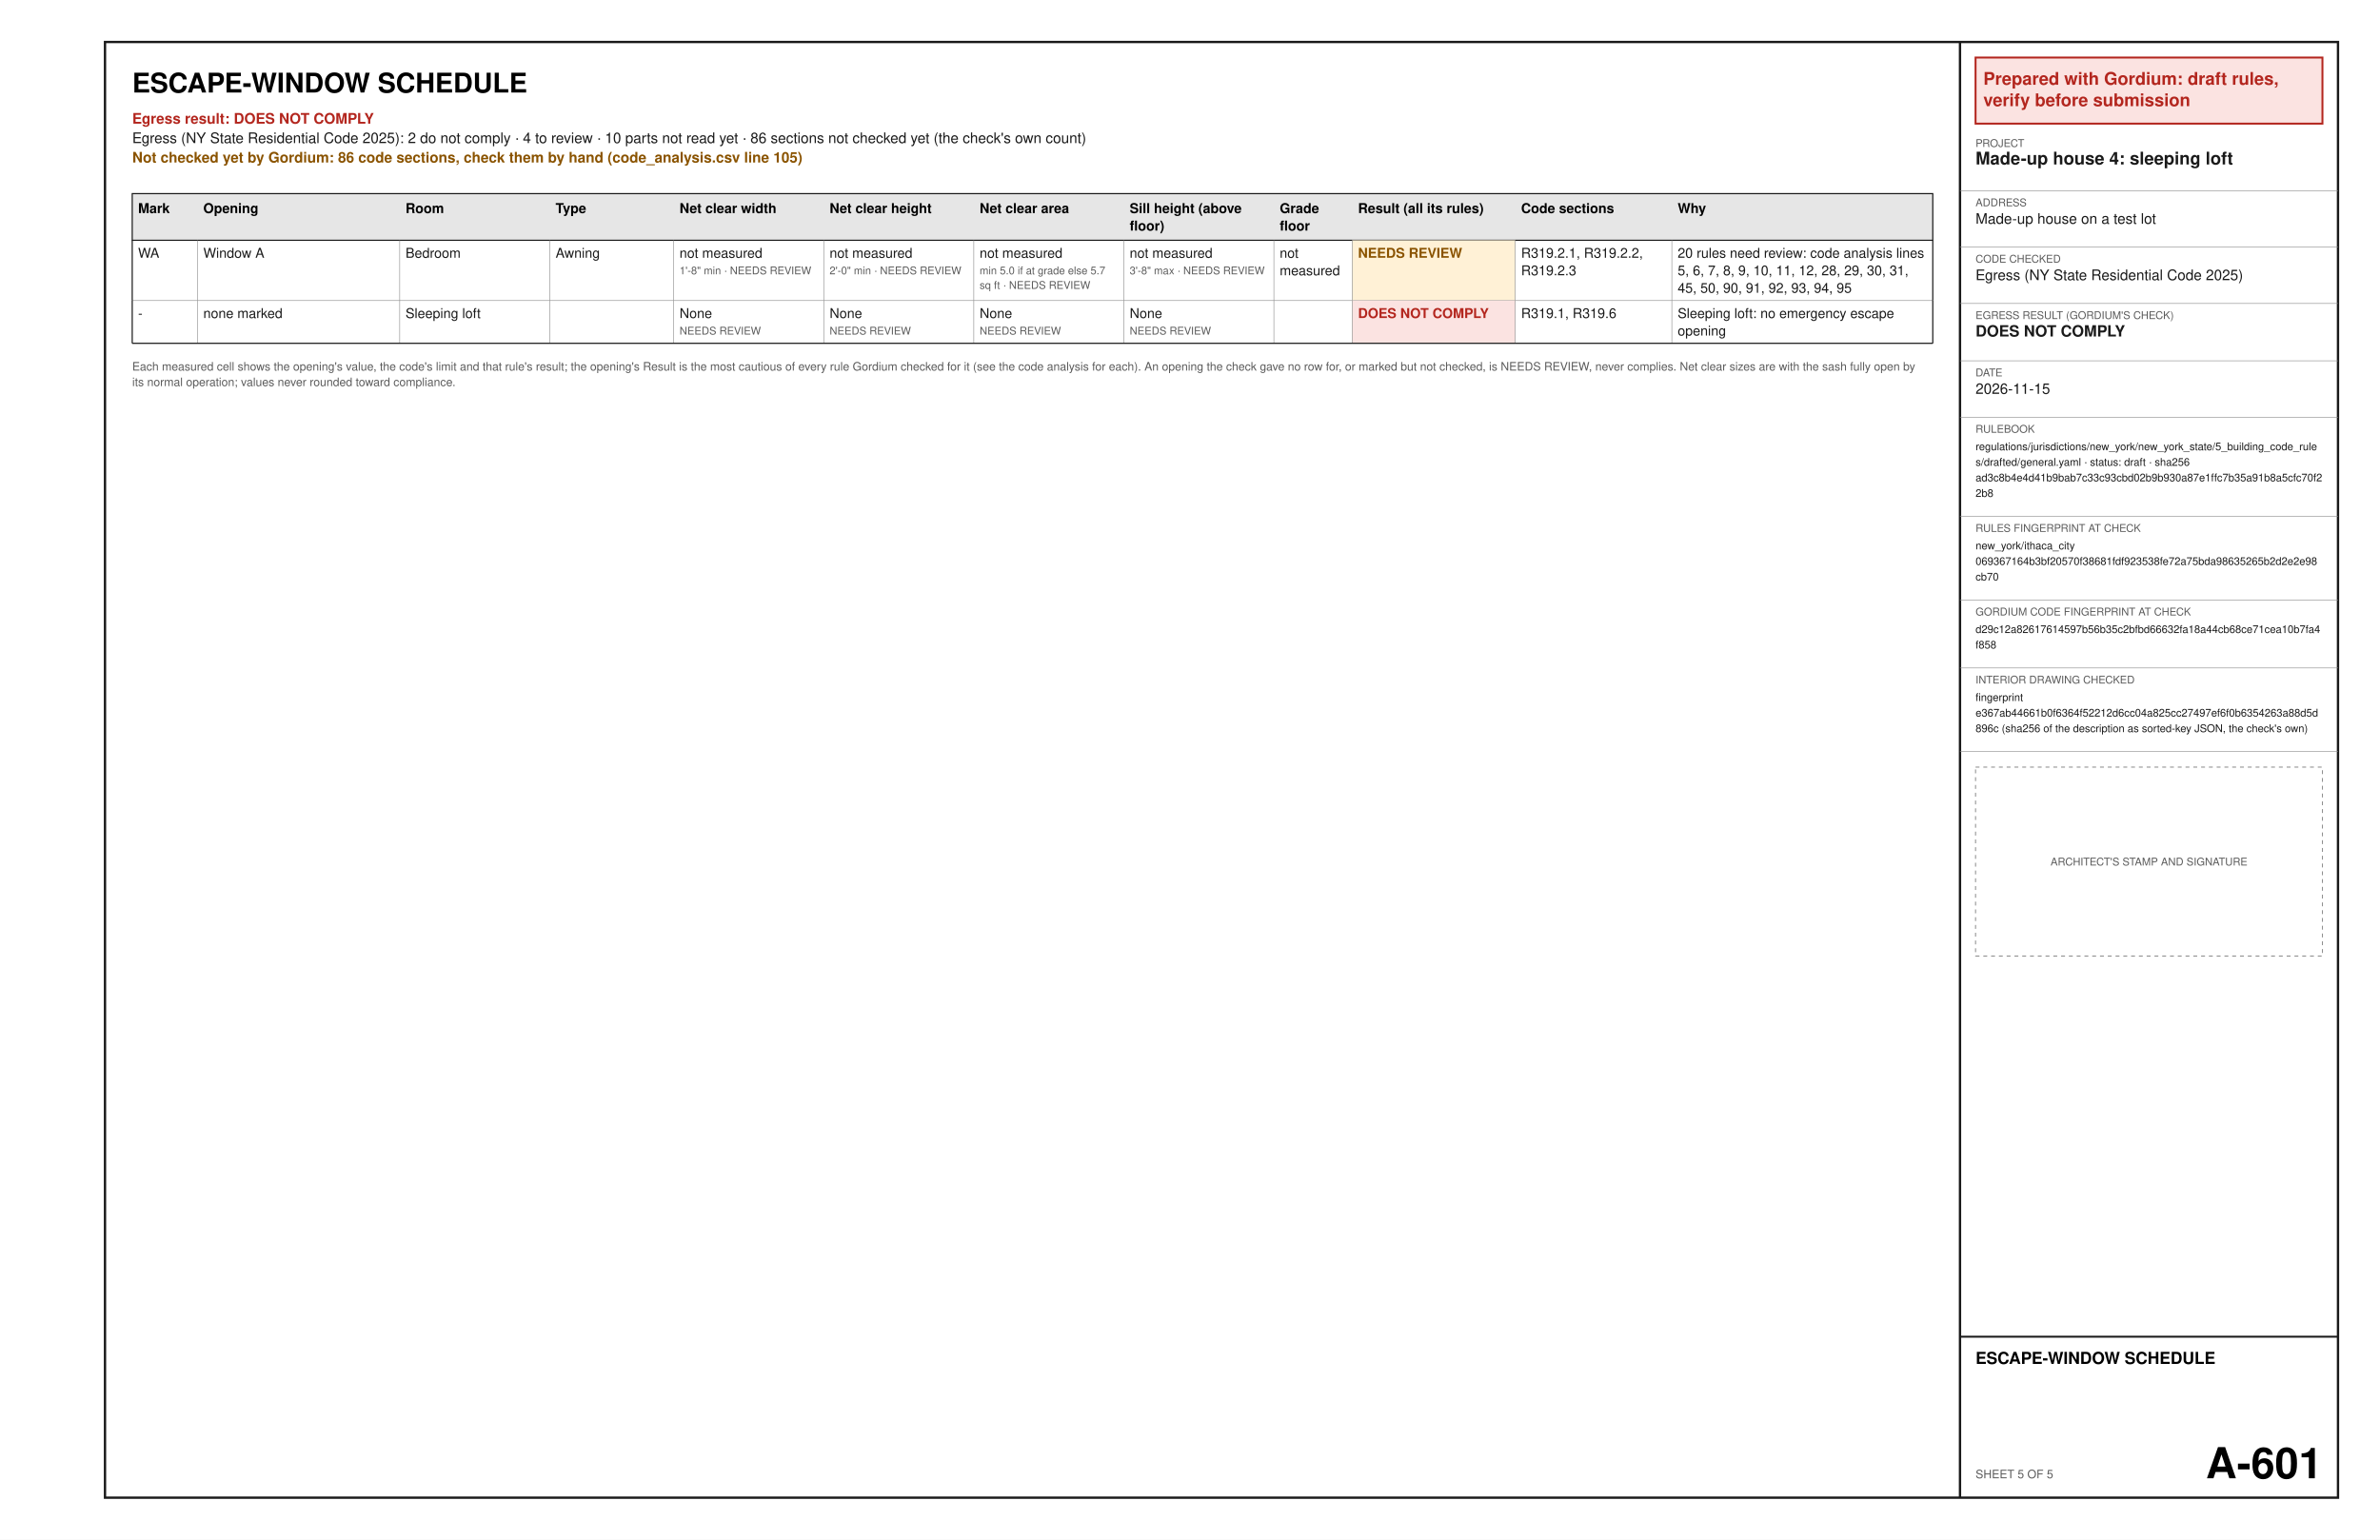
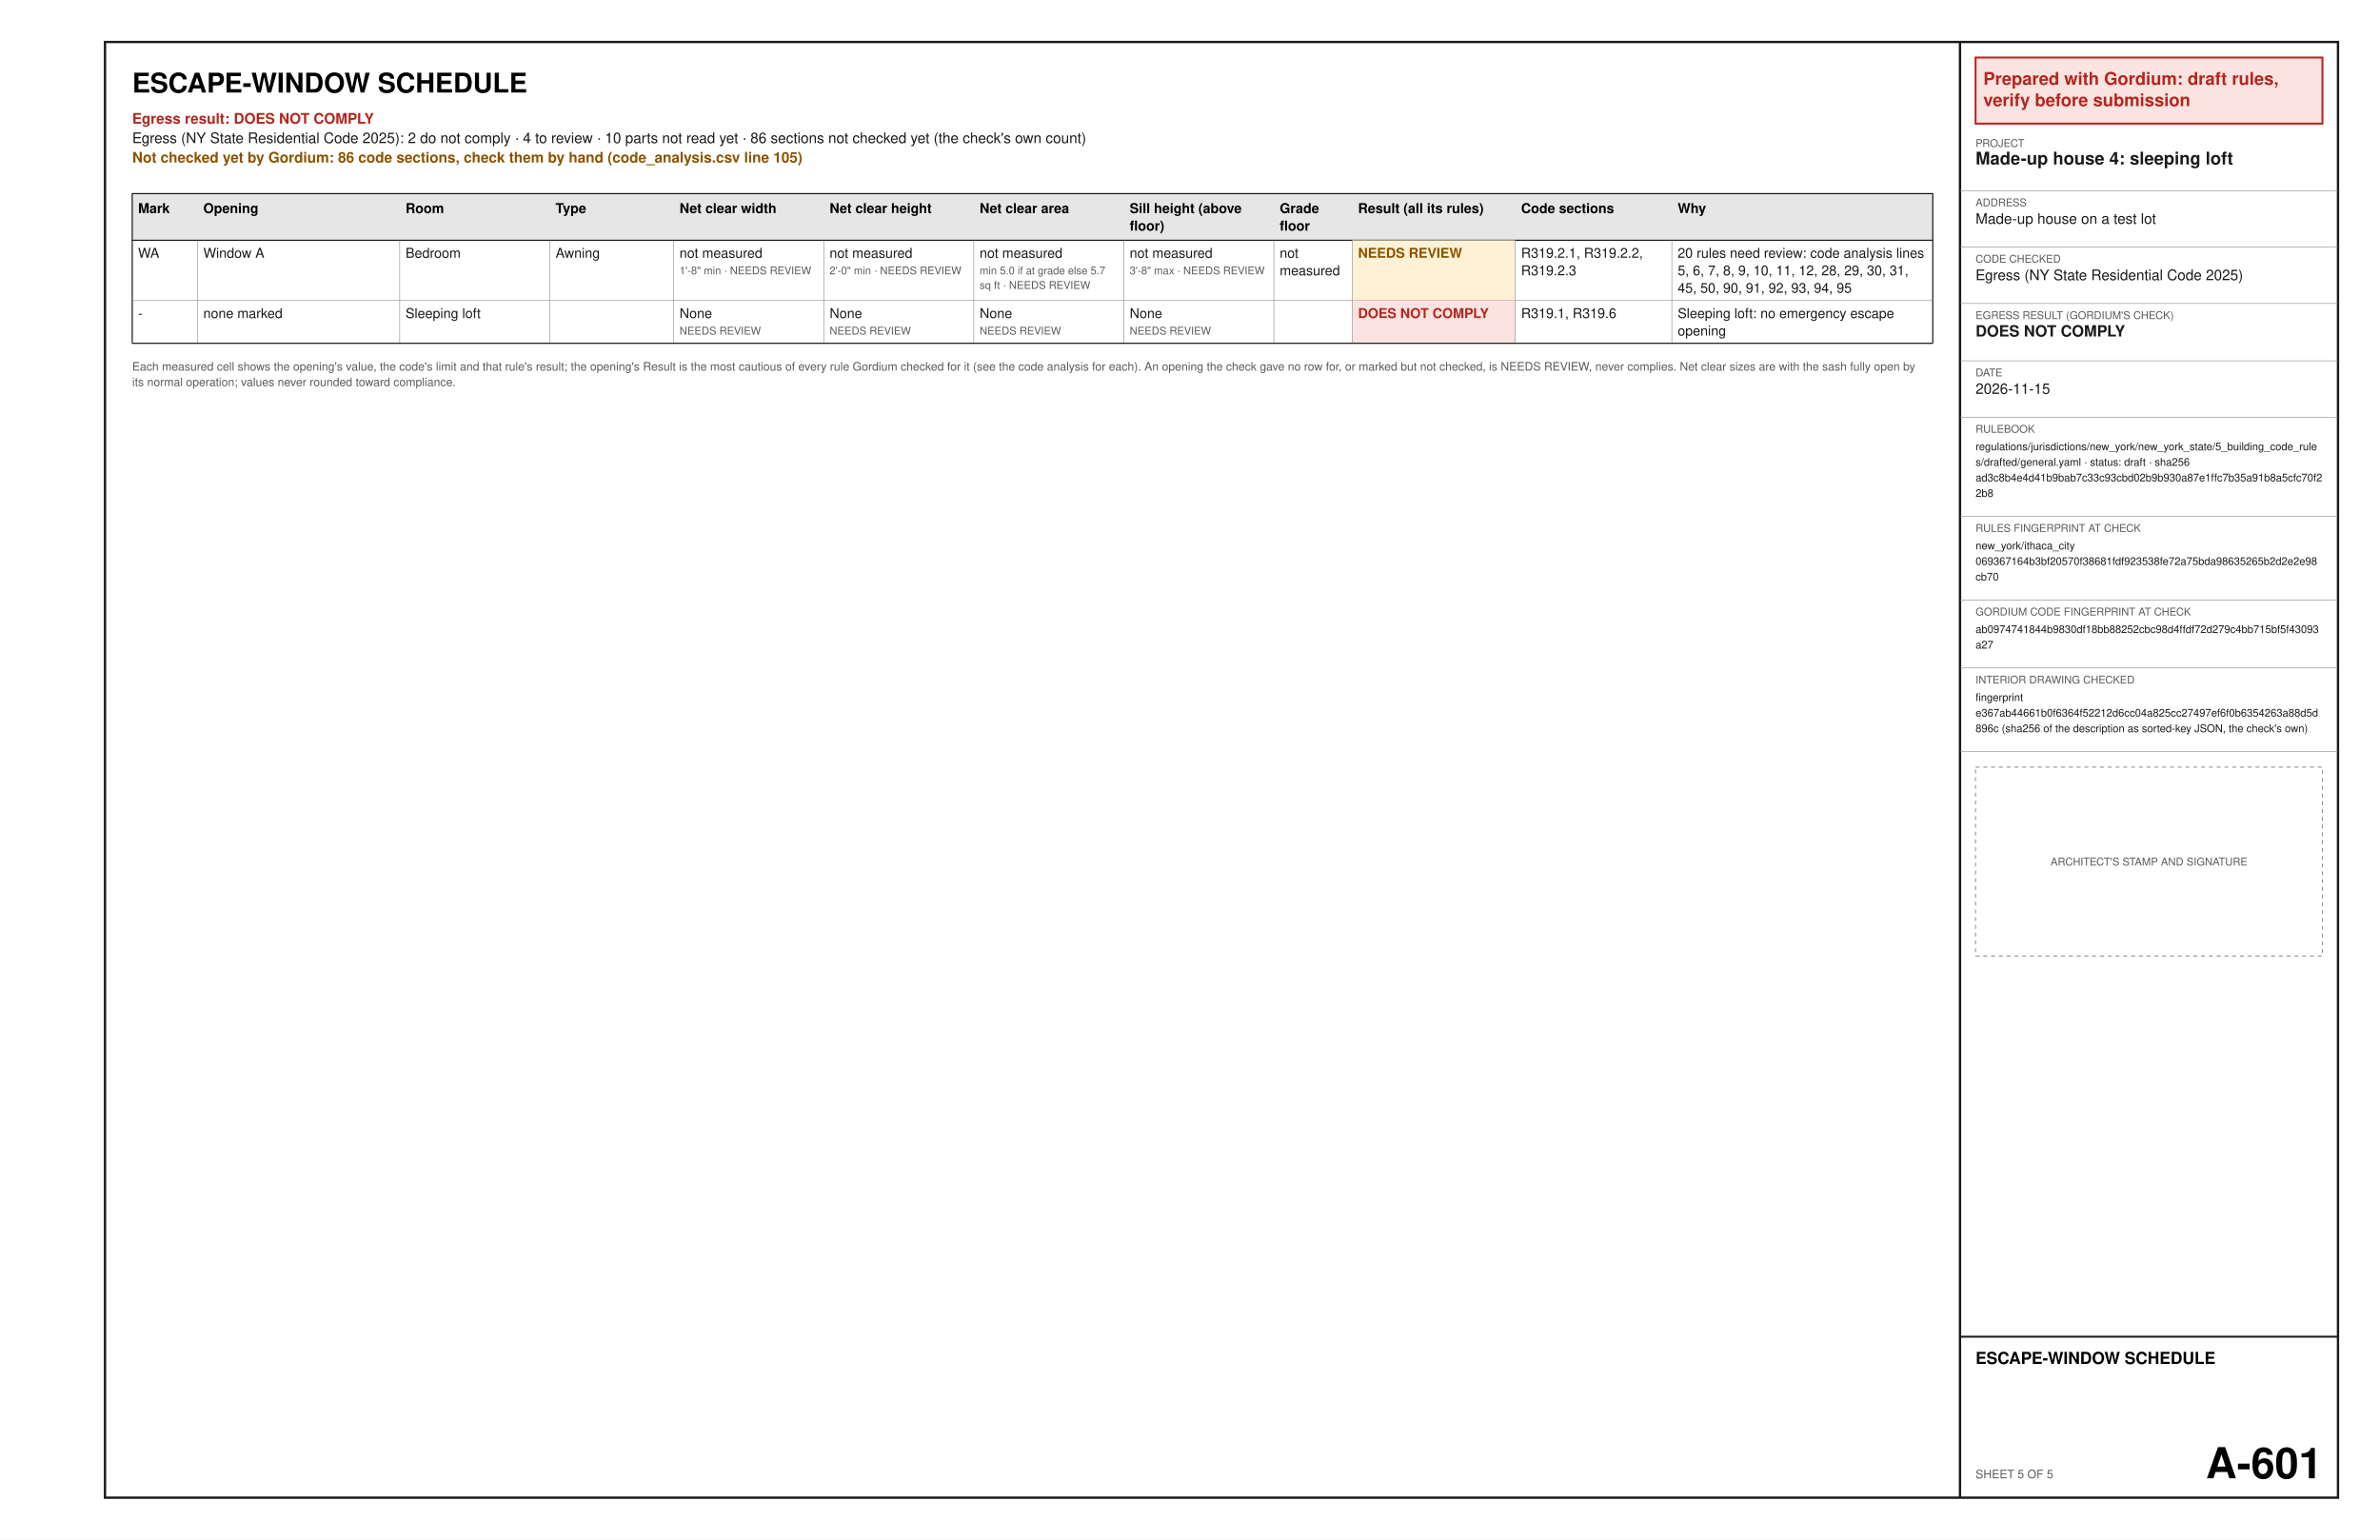
<svg xmlns="http://www.w3.org/2000/svg" width="17in" height="11in" viewBox="0 0 1224 792" font-family="Helvetica, Arial, sans-serif">
  <rect x="0" y="0" width="1224" height="792" fill="#ffffff" />
  <text x="68" y="47.6" font-size="14" font-weight="bold" text-anchor="start" fill="#000000" xml:space="preserve">ESCAPE-WINDOW SCHEDULE</text>
  <text x="68" y="63.6" font-size="7.5" font-weight="bold" text-anchor="start" fill="#b3261e" xml:space="preserve">Egress result: DOES NOT COMPLY</text>
  <text x="68" y="73.6" font-size="7.5" text-anchor="start" fill="#1a1a1a" xml:space="preserve">Egress (NY State Residential Code 2025): 2 do not comply · 4 to review · 10 parts not read yet · 86 sections not checked yet (the check's own count)</text>
  <text x="68" y="83.6" font-size="7.5" font-weight="bold" text-anchor="start" fill="#8a5300" xml:space="preserve">Not checked yet by Gordium: 86 code sections, check them by hand (code_analysis.csv line 105)</text>
  <polygon points="68,99.6 994,99.6 994,123.6 68,123.6" fill="#e6e6e6" stroke="#1a1a1a" stroke-width="0.6" />
  <text x="71" y="109.6" font-size="7" font-weight="bold" text-anchor="start" fill="#000000" xml:space="preserve">Mark</text>
  <text x="104.55" y="109.6" font-size="7" font-weight="bold" text-anchor="start" fill="#000000" xml:space="preserve">Opening</text>
  <text x="208.56" y="109.6" font-size="7" font-weight="bold" text-anchor="start" fill="#000000" xml:space="preserve">Room</text>
  <text x="285.72" y="109.6" font-size="7" font-weight="bold" text-anchor="start" fill="#000000" xml:space="preserve">Type</text>
  <text x="349.47" y="109.6" font-size="7" font-weight="bold" text-anchor="start" fill="#000000" xml:space="preserve">Net clear width</text>
  <text x="426.64" y="109.6" font-size="7" font-weight="bold" text-anchor="start" fill="#000000" xml:space="preserve">Net clear height</text>
  <text x="503.8" y="109.6" font-size="7" font-weight="bold" text-anchor="start" fill="#000000" xml:space="preserve">Net clear area</text>
  <text x="580.97" y="109.6" font-size="7" font-weight="bold" text-anchor="start" fill="#000000" xml:space="preserve">Sill height (above</text>
  <text x="580.97" y="118.6" font-size="7" font-weight="bold" text-anchor="start" fill="#000000" xml:space="preserve">floor)</text>
  <text x="658.14" y="109.6" font-size="7" font-weight="bold" text-anchor="start" fill="#000000" xml:space="preserve">Grade</text>
  <text x="658.14" y="118.6" font-size="7" font-weight="bold" text-anchor="start" fill="#000000" xml:space="preserve">floor</text>
  <text x="698.4" y="109.6" font-size="7" font-weight="bold" text-anchor="start" fill="#000000" xml:space="preserve">Result (all its rules)</text>
  <text x="782.28" y="109.6" font-size="7" font-weight="bold" text-anchor="start" fill="#000000" xml:space="preserve">Code sections</text>
  <text x="862.8" y="109.6" font-size="7" font-weight="bold" text-anchor="start" fill="#000000" xml:space="preserve">Why</text>
  <text x="71" y="132.6" font-size="7" text-anchor="start" fill="#1a1a1a" xml:space="preserve">WA</text>
  <text x="104.55" y="132.6" font-size="7" text-anchor="start" fill="#1a1a1a" xml:space="preserve">Window A</text>
  <text x="208.56" y="132.6" font-size="7" text-anchor="start" fill="#1a1a1a" xml:space="preserve">Bedroom</text>
  <text x="285.72" y="132.6" font-size="7" text-anchor="start" fill="#1a1a1a" xml:space="preserve">Awning</text>
  <text x="349.47" y="132.6" font-size="7" text-anchor="start" fill="#1a1a1a" xml:space="preserve">not measured</text>
  <text x="349.47" y="141.1" font-size="5.5" text-anchor="start" fill="#5a5a5a" xml:space="preserve">1'-8" min · NEEDS REVIEW</text>
  <text x="426.64" y="132.6" font-size="7" text-anchor="start" fill="#1a1a1a" xml:space="preserve">not measured</text>
  <text x="426.64" y="141.1" font-size="5.5" text-anchor="start" fill="#5a5a5a" xml:space="preserve">2'-0" min · NEEDS REVIEW</text>
  <text x="503.8" y="132.6" font-size="7" text-anchor="start" fill="#1a1a1a" xml:space="preserve">not measured</text>
  <text x="503.8" y="141.1" font-size="5.5" text-anchor="start" fill="#5a5a5a" xml:space="preserve">min 5.0 if at grade else 5.7</text>
  <text x="503.8" y="148.6" font-size="5.5" text-anchor="start" fill="#5a5a5a" xml:space="preserve">sq ft · NEEDS REVIEW</text>
  <text x="580.97" y="132.6" font-size="7" text-anchor="start" fill="#1a1a1a" xml:space="preserve">not measured</text>
  <text x="580.97" y="141.1" font-size="5.5" text-anchor="start" fill="#5a5a5a" xml:space="preserve">3'-8" max · NEEDS REVIEW</text>
  <text x="658.14" y="132.6" font-size="7" text-anchor="start" fill="#1a1a1a" xml:space="preserve">not</text>
  <text x="658.14" y="141.6" font-size="7" text-anchor="start" fill="#1a1a1a" xml:space="preserve">measured</text>
  <polygon points="695.4,123.6 779.28,123.6 779.28,154.6 695.4,154.6" fill="#fff1d6" />
  <text x="698.4" y="132.6" font-size="7" font-weight="bold" text-anchor="start" fill="#8a5300" xml:space="preserve">NEEDS REVIEW</text>
  <text x="782.28" y="132.6" font-size="7" text-anchor="start" fill="#1a1a1a" xml:space="preserve">R319.2.1, R319.2.2,</text>
  <text x="782.28" y="141.6" font-size="7" text-anchor="start" fill="#1a1a1a" xml:space="preserve">R319.2.3</text>
  <text x="862.8" y="132.6" font-size="7" text-anchor="start" fill="#1a1a1a" xml:space="preserve">20 rules need review: code analysis lines</text>
  <text x="862.8" y="141.6" font-size="7" text-anchor="start" fill="#1a1a1a" xml:space="preserve">5, 6, 7, 8, 9, 10, 11, 12, 28, 29, 30, 31,</text>
  <text x="862.8" y="150.6" font-size="7" text-anchor="start" fill="#1a1a1a" xml:space="preserve">45, 50, 90, 91, 92, 93, 94, 95</text>
  <line x1="68" y1="154.6" x2="994" y2="154.6" stroke="#8c8c8c" stroke-width="0.3" />
  <line x1="101.55" y1="123.6" x2="101.55" y2="154.6" stroke="#8c8c8c" stroke-width="0.3" />
  <line x1="205.56" y1="123.6" x2="205.56" y2="154.6" stroke="#8c8c8c" stroke-width="0.3" />
  <line x1="282.72" y1="123.6" x2="282.72" y2="154.6" stroke="#8c8c8c" stroke-width="0.3" />
  <line x1="346.47" y1="123.6" x2="346.47" y2="154.6" stroke="#8c8c8c" stroke-width="0.3" />
  <line x1="423.64" y1="123.6" x2="423.64" y2="154.6" stroke="#8c8c8c" stroke-width="0.3" />
  <line x1="500.8" y1="123.6" x2="500.8" y2="154.6" stroke="#8c8c8c" stroke-width="0.3" />
  <line x1="577.97" y1="123.6" x2="577.97" y2="154.6" stroke="#8c8c8c" stroke-width="0.3" />
  <line x1="655.14" y1="123.6" x2="655.14" y2="154.6" stroke="#8c8c8c" stroke-width="0.3" />
  <line x1="695.4" y1="123.6" x2="695.4" y2="154.6" stroke="#8c8c8c" stroke-width="0.3" />
  <line x1="779.28" y1="123.6" x2="779.28" y2="154.6" stroke="#8c8c8c" stroke-width="0.3" />
  <line x1="859.8" y1="123.6" x2="859.8" y2="154.6" stroke="#8c8c8c" stroke-width="0.3" />
  <line x1="68" y1="123.6" x2="68" y2="154.6" stroke="#1a1a1a" stroke-width="0.6" />
  <line x1="994" y1="123.6" x2="994" y2="154.6" stroke="#1a1a1a" stroke-width="0.6" />
  <text x="71" y="163.6" font-size="7" text-anchor="start" fill="#1a1a1a" xml:space="preserve">-</text>
  <text x="104.55" y="163.6" font-size="7" text-anchor="start" fill="#1a1a1a" xml:space="preserve">none marked</text>
  <text x="208.56" y="163.6" font-size="7" text-anchor="start" fill="#1a1a1a" xml:space="preserve">Sleeping loft</text>
  <text x="285.72" y="163.6" font-size="7" text-anchor="start" fill="#1a1a1a" xml:space="preserve" />
  <text x="349.47" y="163.6" font-size="7" text-anchor="start" fill="#1a1a1a" xml:space="preserve">None</text>
  <text x="349.47" y="172.1" font-size="5.5" text-anchor="start" fill="#5a5a5a" xml:space="preserve">NEEDS REVIEW</text>
  <text x="426.64" y="163.6" font-size="7" text-anchor="start" fill="#1a1a1a" xml:space="preserve">None</text>
  <text x="426.64" y="172.1" font-size="5.5" text-anchor="start" fill="#5a5a5a" xml:space="preserve">NEEDS REVIEW</text>
  <text x="503.8" y="163.6" font-size="7" text-anchor="start" fill="#1a1a1a" xml:space="preserve">None</text>
  <text x="503.8" y="172.1" font-size="5.5" text-anchor="start" fill="#5a5a5a" xml:space="preserve">NEEDS REVIEW</text>
  <text x="580.97" y="163.6" font-size="7" text-anchor="start" fill="#1a1a1a" xml:space="preserve">None</text>
  <text x="580.97" y="172.1" font-size="5.5" text-anchor="start" fill="#5a5a5a" xml:space="preserve">NEEDS REVIEW</text>
  <text x="658.14" y="163.6" font-size="7" text-anchor="start" fill="#1a1a1a" xml:space="preserve" />
  <polygon points="695.4,154.6 779.28,154.6 779.28,176.6 695.4,176.6" fill="#fbe3e1" />
  <text x="698.4" y="163.6" font-size="7" font-weight="bold" text-anchor="start" fill="#b3261e" xml:space="preserve">DOES NOT COMPLY</text>
  <text x="782.28" y="163.6" font-size="7" text-anchor="start" fill="#1a1a1a" xml:space="preserve">R319.1, R319.6</text>
  <text x="862.8" y="163.6" font-size="7" text-anchor="start" fill="#1a1a1a" xml:space="preserve">Sleeping loft: no emergency escape</text>
  <text x="862.8" y="172.6" font-size="7" text-anchor="start" fill="#1a1a1a" xml:space="preserve">opening</text>
  <line x1="68" y1="176.6" x2="994" y2="176.6" stroke="#8c8c8c" stroke-width="0.3" />
  <line x1="101.55" y1="154.6" x2="101.55" y2="176.6" stroke="#8c8c8c" stroke-width="0.3" />
  <line x1="205.56" y1="154.6" x2="205.56" y2="176.6" stroke="#8c8c8c" stroke-width="0.3" />
  <line x1="282.72" y1="154.6" x2="282.72" y2="176.6" stroke="#8c8c8c" stroke-width="0.3" />
  <line x1="346.47" y1="154.6" x2="346.47" y2="176.6" stroke="#8c8c8c" stroke-width="0.3" />
  <line x1="423.64" y1="154.6" x2="423.64" y2="176.6" stroke="#8c8c8c" stroke-width="0.3" />
  <line x1="500.8" y1="154.6" x2="500.8" y2="176.6" stroke="#8c8c8c" stroke-width="0.3" />
  <line x1="577.97" y1="154.6" x2="577.97" y2="176.6" stroke="#8c8c8c" stroke-width="0.3" />
  <line x1="655.14" y1="154.6" x2="655.14" y2="176.6" stroke="#8c8c8c" stroke-width="0.3" />
  <line x1="695.4" y1="154.6" x2="695.4" y2="176.6" stroke="#8c8c8c" stroke-width="0.3" />
  <line x1="779.28" y1="154.6" x2="779.28" y2="176.6" stroke="#8c8c8c" stroke-width="0.3" />
  <line x1="859.8" y1="154.6" x2="859.8" y2="176.6" stroke="#8c8c8c" stroke-width="0.3" />
  <line x1="68" y1="154.6" x2="68" y2="176.6" stroke="#1a1a1a" stroke-width="0.6" />
  <line x1="994" y1="154.6" x2="994" y2="176.6" stroke="#1a1a1a" stroke-width="0.6" />
  <line x1="68" y1="176.6" x2="994" y2="176.6" stroke="#1a1a1a" stroke-width="0.6" />
  <text x="68" y="190.6" font-size="6" text-anchor="start" fill="#5a5a5a" xml:space="preserve">Each measured cell shows the opening's value, the code's limit and that rule's result; the opening's Result is the most cautious of every rule Gordium checked for it (see the code analysis for each). An opening the check gave no row for, or marked but not checked, is NEEDS REVIEW, never complies. Net clear sizes are with the sash fully open by</text>
  <text x="68" y="198.6" font-size="6" text-anchor="start" fill="#5a5a5a" xml:space="preserve">its normal operation; values never rounded toward compliance.</text>
  <polygon points="54,21.6 1202.4,21.6 1202.4,770.4 54,770.4" fill="none" stroke="#1a1a1a" stroke-width="1.2" />
  <line x1="1008" y1="21.6" x2="1008" y2="770.4" stroke="#1a1a1a" stroke-width="1.2" />
  <polygon points="1016,29.6 1194.4,29.6 1194.4,63.6 1016,63.6" fill="#fbe3e1" stroke="#b3261e" stroke-width="1" />
  <text x="1020" y="43.6" font-size="9" font-weight="bold" text-anchor="start" fill="#b3261e" xml:space="preserve">Prepared with Gordium: draft rules,</text>
  <text x="1020" y="54.6" font-size="9" font-weight="bold" text-anchor="start" fill="#b3261e" xml:space="preserve">verify before submission</text>
  <text x="1016" y="75.6" font-size="5.5" text-anchor="start" fill="#5a5a5a" xml:space="preserve">PROJECT</text>
  <text x="1016" y="84.6" font-size="9" font-weight="bold" text-anchor="start" fill="#1a1a1a" xml:space="preserve">Made-up house 4: sleeping loft</text>
  <line x1="1008" y1="98.1" x2="1202.4" y2="98.1" stroke="#8c8c8c" stroke-width="0.3" />
  <text x="1016" y="106.1" font-size="5.5" text-anchor="start" fill="#5a5a5a" xml:space="preserve">ADDRESS</text>
  <text x="1016" y="115.1" font-size="7.5" text-anchor="start" fill="#1a1a1a" xml:space="preserve">Made-up house on a test lot</text>
  <line x1="1008" y1="127.1" x2="1202.4" y2="127.1" stroke="#8c8c8c" stroke-width="0.3" />
  <text x="1016" y="135.1" font-size="5.5" text-anchor="start" fill="#5a5a5a" xml:space="preserve">CODE CHECKED</text>
  <text x="1016" y="144.1" font-size="7.5" text-anchor="start" fill="#1a1a1a" xml:space="preserve">Egress (NY State Residential Code 2025)</text>
  <line x1="1008" y1="156.1" x2="1202.4" y2="156.1" stroke="#8c8c8c" stroke-width="0.3" />
  <text x="1016" y="164.1" font-size="5.5" text-anchor="start" fill="#5a5a5a" xml:space="preserve">EGRESS RESULT (GORDIUM'S CHECK)</text>
  <text x="1016" y="173.1" font-size="8" font-weight="bold" text-anchor="start" fill="#1a1a1a" xml:space="preserve">DOES NOT COMPLY</text>
  <line x1="1008" y1="185.6" x2="1202.4" y2="185.6" stroke="#8c8c8c" stroke-width="0.3" />
  <text x="1016" y="193.6" font-size="5.5" text-anchor="start" fill="#5a5a5a" xml:space="preserve">DATE</text>
  <text x="1016" y="202.6" font-size="7.5" text-anchor="start" fill="#1a1a1a" xml:space="preserve">2026-11-15</text>
  <line x1="1008" y1="214.6" x2="1202.4" y2="214.6" stroke="#8c8c8c" stroke-width="0.3" />
  <text x="1016" y="222.6" font-size="5.5" text-anchor="start" fill="#5a5a5a" xml:space="preserve">RULEBOOK</text>
  <text x="1016" y="231.6" font-size="5.5" text-anchor="start" fill="#1a1a1a" xml:space="preserve">regulations/jurisdictions/new_york/new_york_state/5_building_code_rule</text>
  <text x="1016" y="239.6" font-size="5.5" text-anchor="start" fill="#1a1a1a" xml:space="preserve">s/drafted/general.yaml · status: draft · sha256</text>
  <text x="1016" y="247.6" font-size="5.5" text-anchor="start" fill="#1a1a1a" xml:space="preserve">ad3c8b4e4d41b9bab7c33c93cbd02b9b930a87e1ffc7b35a91b8a5cfc70f2</text>
  <text x="1016" y="255.6" font-size="5.5" text-anchor="start" fill="#1a1a1a" xml:space="preserve">2b8</text>
  <line x1="1008" y1="265.6" x2="1202.4" y2="265.6" stroke="#8c8c8c" stroke-width="0.3" />
  <text x="1016" y="273.6" font-size="5.5" text-anchor="start" fill="#5a5a5a" xml:space="preserve">RULES FINGERPRINT AT CHECK</text>
  <text x="1016" y="282.6" font-size="5.5" text-anchor="start" fill="#1a1a1a" xml:space="preserve">new_york/ithaca_city</text>
  <text x="1016" y="290.6" font-size="5.5" text-anchor="start" fill="#1a1a1a" xml:space="preserve">069367164b3bf20570f38681fdf923538fe72a75bda98635265b2d2e2e98</text>
  <text x="1016" y="298.6" font-size="5.5" text-anchor="start" fill="#1a1a1a" xml:space="preserve">cb70</text>
  <line x1="1008" y1="308.6" x2="1202.4" y2="308.6" stroke="#8c8c8c" stroke-width="0.3" />
  <text x="1016" y="316.6" font-size="5.5" text-anchor="start" fill="#5a5a5a" xml:space="preserve">GORDIUM CODE FINGERPRINT AT CHECK</text>
-   <text x="1016" y="325.6" font-size="5.5" text-anchor="start" fill="#1a1a1a" xml:space="preserve">d29c12a82617614597b56b35c2bfbd66632fa18a44cb68ce71cea10b7fa4</text>
-   <text x="1016" y="333.6" font-size="5.5" text-anchor="start" fill="#1a1a1a" xml:space="preserve">f858</text>
+   <text x="1016" y="325.6" font-size="5.5" text-anchor="start" fill="#1a1a1a" xml:space="preserve">ab0974741844b9830df18bb88252cbc98d4ffdf72d279c4bb715bf5f43093</text>
+   <text x="1016" y="333.6" font-size="5.5" text-anchor="start" fill="#1a1a1a" xml:space="preserve">a27</text>
  <line x1="1008" y1="343.6" x2="1202.4" y2="343.6" stroke="#8c8c8c" stroke-width="0.3" />
  <text x="1016" y="351.6" font-size="5.5" text-anchor="start" fill="#5a5a5a" xml:space="preserve">INTERIOR DRAWING CHECKED</text>
  <text x="1016" y="360.6" font-size="5.5" text-anchor="start" fill="#1a1a1a" xml:space="preserve">fingerprint</text>
  <text x="1016" y="368.6" font-size="5.5" text-anchor="start" fill="#1a1a1a" xml:space="preserve">e367ab44661b0f6364f52212d6cc04a825cc27497ef6f0b6354263a88d5d</text>
  <text x="1016" y="376.6" font-size="5.5" text-anchor="start" fill="#1a1a1a" xml:space="preserve">896c (sha256 of the description as sorted-key JSON, the check's own)</text>
  <line x1="1008" y1="386.6" x2="1202.4" y2="386.6" stroke="#8c8c8c" stroke-width="0.3" />
  <polygon points="1016,394.6 1194.4,394.6 1194.4,491.8 1016,491.8" fill="none" stroke="#8c8c8c" stroke-width="0.5" stroke-dasharray="2 2" />
  <text x="1105.2" y="445.2" font-size="5.5" text-anchor="middle" fill="#5a5a5a" xml:space="preserve">ARCHITECT'S STAMP AND SIGNATURE</text>
  <line x1="1008" y1="687.6" x2="1202.4" y2="687.6" stroke="#1a1a1a" stroke-width="1" />
  <text x="1016" y="701.6" font-size="8.5" font-weight="bold" text-anchor="start" fill="#000000" xml:space="preserve">ESCAPE-WINDOW SCHEDULE</text>
  <text x="1016" y="760.4" font-size="6" text-anchor="start" fill="#5a5a5a" xml:space="preserve">SHEET 5 OF 5</text>
  <text x="1194.4" y="760.4" font-size="22" font-weight="bold" text-anchor="end" fill="#000000" xml:space="preserve">A-601</text>
</svg>
